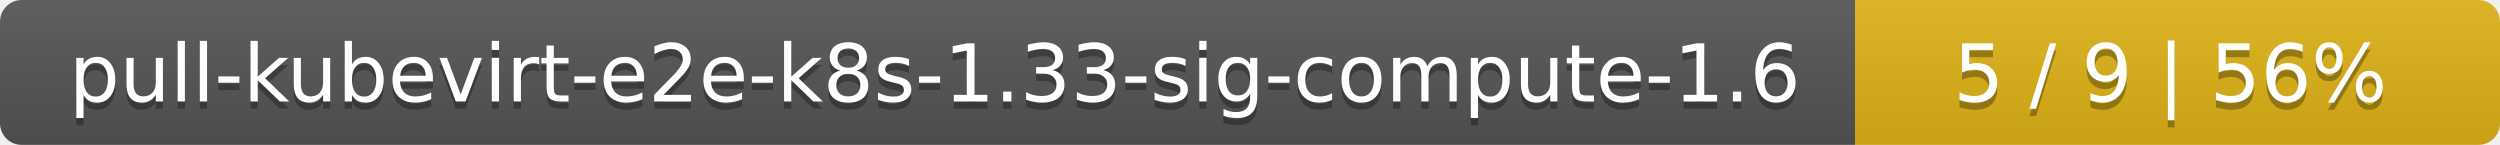
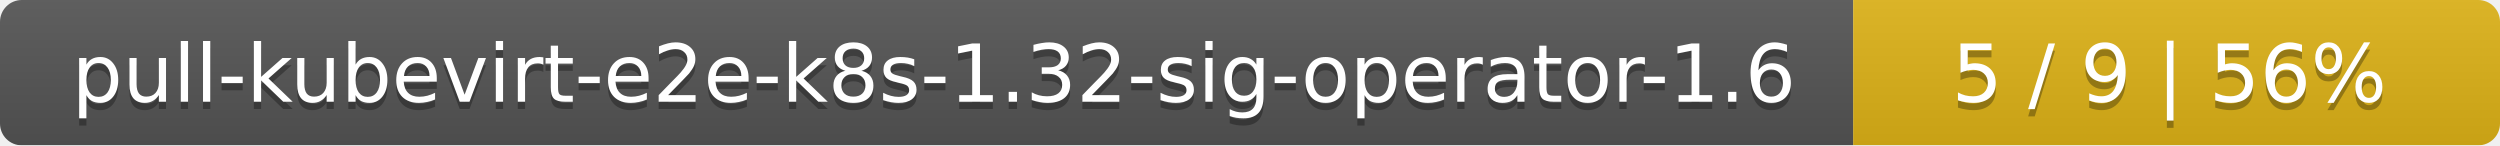
- <svg xmlns="http://www.w3.org/2000/svg" width="345" height="20">
+ <svg xmlns="http://www.w3.org/2000/svg" width="344" height="20">
  <linearGradient id="smooth" x2="0" y2="100%">
    <stop offset="0" stop-color="#bbb" stop-opacity=".1" />
    <stop offset="1" stop-opacity=".1" />
  </linearGradient>
  <mask id="round">
-     <rect width="345" height="20" rx="3" fill="#fff" />
+     <rect width="344" height="20" rx="3" fill="#fff" />
  </mask>
  <g mask="url(#round)">
-     <rect width="256" height="20" fill="#555" />
-     <rect x="256" width="89" height="20" fill="#dfb317" />
-     <rect width="345" height="20" fill="url(#smooth)" />
+     <rect width="255" height="20" fill="#555" />
+     <rect x="255" width="89" height="20" fill="#dfb317" />
+     <rect width="344" height="20" fill="url(#smooth)" />
  </g>
  <g fill="#fff" text-anchor="middle" font-family="DejaVu Sans,Verdana,Geneva,sans-serif" font-size="11">
-     <text x="129" y="15" fill="#010101" fill-opacity=".3">pull-kubevirt-e2e-k8s-1.33-sig-compute-1.6</text>
-     <text x="129" y="14">pull-kubevirt-e2e-k8s-1.33-sig-compute-1.6</text>
-     <text x="299.5" y="15" fill="#010101" fill-opacity=".3">5 / 9    |    56%</text>
-     <text x="299.5" y="14">5 / 9    |    56%</text>
+     <text x="128.5" y="15" fill="#010101" fill-opacity=".3">pull-kubevirt-e2e-k8s-1.32-sig-operator-1.6</text>
+     <text x="128.5" y="14">pull-kubevirt-e2e-k8s-1.32-sig-operator-1.6</text>
+     <text x="298.5" y="15" fill="#010101" fill-opacity=".3">5 / 9    |    56%</text>
+     <text x="298.5" y="14">5 / 9    |    56%</text>
  </g>
</svg>
